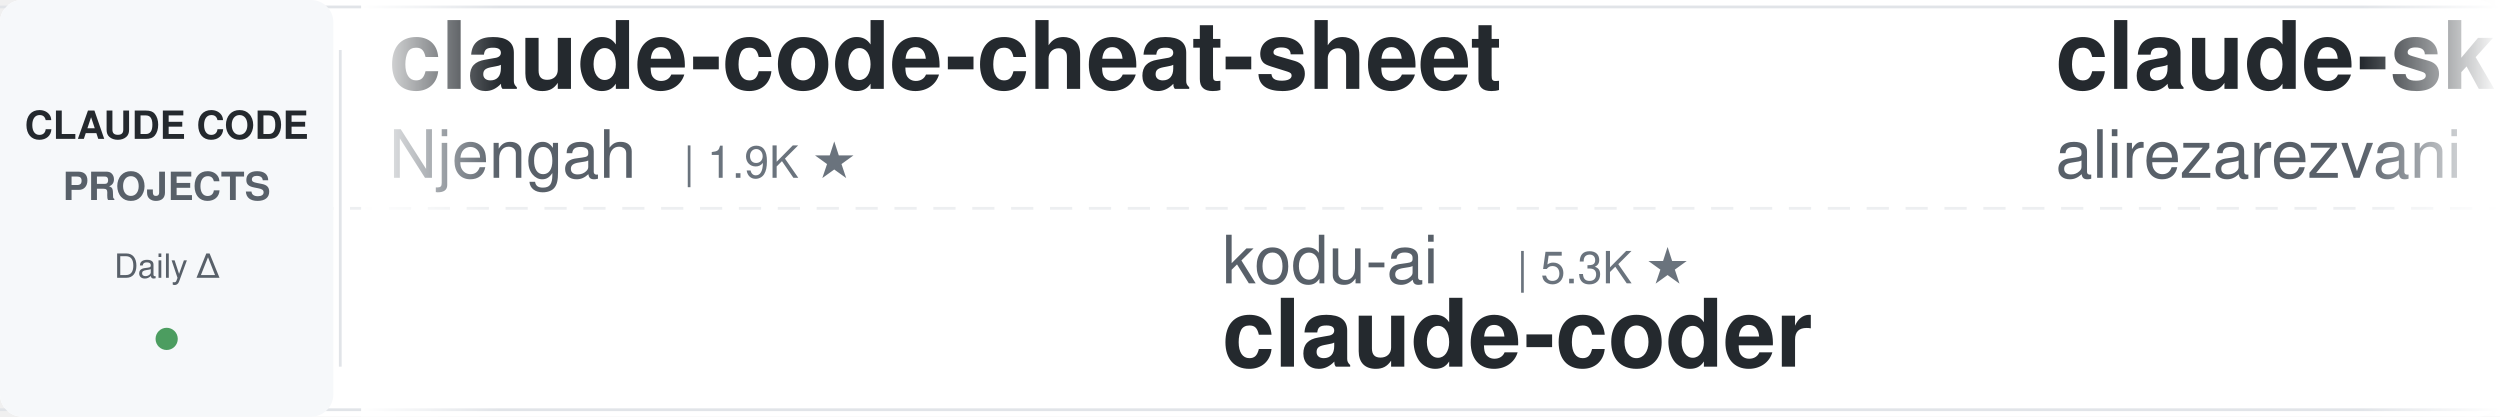
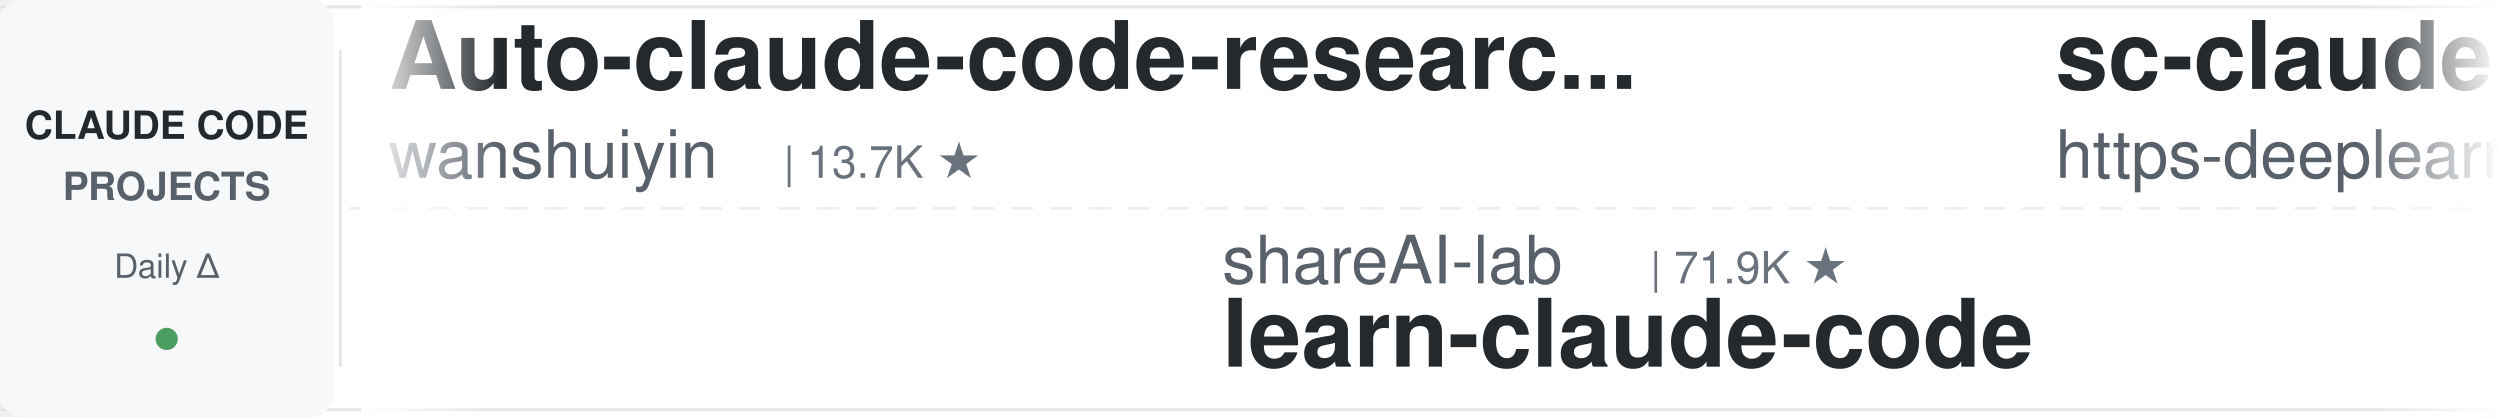
<svg xmlns="http://www.w3.org/2000/svg" width="900" height="150">
  <defs>
    <linearGradient id="leftFade" x1="0%" y1="0%" x2="100%" y2="0%">
      <stop offset="0%" style="stop-color:#ffffff;stop-opacity:1" />
      <stop offset="100%" style="stop-color:#ffffff;stop-opacity:0" />
    </linearGradient>
    <linearGradient id="rightFade" x1="0%" y1="0%" x2="100%" y2="0%">
      <stop offset="0%" style="stop-color:#ffffff;stop-opacity:0" />
      <stop offset="100%" style="stop-color:#ffffff;stop-opacity:1" />
    </linearGradient>
  </defs>
  <rect width="900" height="150" fill="#ffffff" rx="8" />
  <rect x="0" y="2" width="900" height="1" fill="#e1e4e8" />
  <rect x="0" y="147" width="900" height="1" fill="#e1e4e8" />
  <line x1="0" y1="75" x2="900" y2="75" stroke="#e1e4e8" stroke-width="1" stroke-dasharray="8 6" opacity="0.6" />
  <rect x="0" y="0" width="120" height="150" fill="#f6f8fa" rx="8" />
  <text x="60" y="50" font-family="-apple-system, BlinkMacSystemFont, 'Segoe UI', Helvetica, Arial, sans-serif" font-size="14" font-weight="600" fill="#24292e" text-anchor="middle">CLAUDE CODE</text>
  <text x="60" y="72" font-family="-apple-system, BlinkMacSystemFont, 'Segoe UI', Helvetica, Arial, sans-serif" font-size="14" font-weight="600" fill="#586069" text-anchor="middle">PROJECTS</text>
  <text x="60" y="100" font-family="-apple-system, BlinkMacSystemFont, 'Segoe UI', Helvetica, Arial, sans-serif" font-size="12" font-weight="500" fill="#586069" text-anchor="middle">Daily Δ</text>
  <circle cx="60" cy="122" r="4" fill="#22863a" opacity="0.8" />
  <rect x="122" y="18" width="1" height="114" fill="#e1e4e8" />
  <clipPath id="tickerClip">
    <rect x="130" y="0" width="770" height="150" />
  </clipPath>
  <g clip-path="url(#tickerClip)">
    <g id="tickerItems">
      <animateTransform attributeName="transform" attributeType="XML" type="translate" from="0 0" to="-3000 0" dur="54s" repeatCount="indefinite" />
      <g transform="translate(0, 0)">
-         <text x="140" y="32" font-family="-apple-system, BlinkMacSystemFont, 'Segoe UI', Helvetica, Arial, sans-serif" font-size="34" font-weight="600" fill="#24292e">claude-code-cheat-sheet</text>
-         <text x="140" y="64" font-family="-apple-system, BlinkMacSystemFont, 'Segoe UI', Helvetica, Arial, sans-serif" font-size="24" font-weight="400" fill="#586069">Njengah</text>
-         <text x="246" y="64" font-family="-apple-system, BlinkMacSystemFont, 'Segoe UI', Helvetica, Arial, sans-serif" font-size="16" font-weight="500" fill="#6a737d">| 1.9K ★</text>
+         <text x="140" y="32" font-family="-apple-system, BlinkMacSystemFont, 'Segoe UI', Helvetica, Arial, sans-serif" font-size="34" font-weight="600" fill="#24292e">Auto-claude-code-researc...</text>
+         <text x="140" y="64" font-family="-apple-system, BlinkMacSystemFont, 'Segoe UI', Helvetica, Arial, sans-serif" font-size="24" font-weight="400" fill="#586069">wanshuiyin</text>
+         <text x="282" y="64" font-family="-apple-system, BlinkMacSystemFont, 'Segoe UI', Helvetica, Arial, sans-serif" font-size="16" font-weight="500" fill="#6a737d">| 13.7K ★</text>
      </g>
      <g transform="translate(300, 0)">
-         <text x="140" y="102" font-family="-apple-system, BlinkMacSystemFont, 'Segoe UI', Helvetica, Arial, sans-serif" font-size="24" font-weight="400" fill="#586069">kodu-ai</text>
-         <text x="246" y="102" font-family="-apple-system, BlinkMacSystemFont, 'Segoe UI', Helvetica, Arial, sans-serif" font-size="16" font-weight="500" fill="#6a737d">| 5.3K ★</text>
-         <text x="140" y="132" font-family="-apple-system, BlinkMacSystemFont, 'Segoe UI', Helvetica, Arial, sans-serif" font-size="34" font-weight="600" fill="#24292e">claude-coder</text>
+         <text x="140" y="102" font-family="-apple-system, BlinkMacSystemFont, 'Segoe UI', Helvetica, Arial, sans-serif" font-size="24" font-weight="400" fill="#586069">shareAI-lab</text>
+         <text x="294" y="102" font-family="-apple-system, BlinkMacSystemFont, 'Segoe UI', Helvetica, Arial, sans-serif" font-size="16" font-weight="500" fill="#6a737d">| 71.9K ★</text>
+         <text x="140" y="132" font-family="-apple-system, BlinkMacSystemFont, 'Segoe UI', Helvetica, Arial, sans-serif" font-size="34" font-weight="600" fill="#24292e">learn-claude-code</text>
      </g>
      <g transform="translate(600, 0)">
-         <text x="140" y="32" font-family="-apple-system, BlinkMacSystemFont, 'Segoe UI', Helvetica, Arial, sans-serif" font-size="34" font-weight="600" fill="#24292e">claude-skills</text>
-         <text x="140" y="64" font-family="-apple-system, BlinkMacSystemFont, 'Segoe UI', Helvetica, Arial, sans-serif" font-size="24" font-weight="400" fill="#586069">alirezarezvani</text>
-         <text x="330" y="64" font-family="-apple-system, BlinkMacSystemFont, 'Segoe UI', Helvetica, Arial, sans-serif" font-size="16" font-weight="500" fill="#6a737d">| 23.0K ★</text>
+         <text x="140" y="32" font-family="-apple-system, BlinkMacSystemFont, 'Segoe UI', Helvetica, Arial, sans-serif" font-size="34" font-weight="600" fill="#24292e">sc-claude-code-files</text>
+         <text x="140" y="64" font-family="-apple-system, BlinkMacSystemFont, 'Segoe UI', Helvetica, Arial, sans-serif" font-size="24" font-weight="400" fill="#586069">https-deeplearning-ai</text>
+         <text x="414" y="64" font-family="-apple-system, BlinkMacSystemFont, 'Segoe UI', Helvetica, Arial, sans-serif" font-size="16" font-weight="500" fill="#6a737d">| 535 ★</text>
      </g>
      <g transform="translate(900, 0)">
-         <text x="140" y="102" font-family="-apple-system, BlinkMacSystemFont, 'Segoe UI', Helvetica, Arial, sans-serif" font-size="24" font-weight="400" fill="#586069">darcyegb</text>
-         <text x="258" y="102" font-family="-apple-system, BlinkMacSystemFont, 'Segoe UI', Helvetica, Arial, sans-serif" font-size="16" font-weight="500" fill="#6a737d">| 748 ★</text>
-         <text x="140" y="132" font-family="-apple-system, BlinkMacSystemFont, 'Segoe UI', Helvetica, Arial, sans-serif" font-size="34" font-weight="600" fill="#24292e">ClaudeCodeAgents</text>
+         <text x="140" y="102" font-family="-apple-system, BlinkMacSystemFont, 'Segoe UI', Helvetica, Arial, sans-serif" font-size="24" font-weight="400" fill="#586069">jeremylongshore</text>
+         <text x="342" y="102" font-family="-apple-system, BlinkMacSystemFont, 'Segoe UI', Helvetica, Arial, sans-serif" font-size="16" font-weight="500" fill="#6a737d">| 2.5K ★</text>
+         <text x="140" y="132" font-family="-apple-system, BlinkMacSystemFont, 'Segoe UI', Helvetica, Arial, sans-serif" font-size="34" font-weight="600" fill="#24292e">claude-code-plugins-plus...</text>
      </g>
      <g transform="translate(1200, 0)">
-         <text x="140" y="32" font-family="-apple-system, BlinkMacSystemFont, 'Segoe UI', Helvetica, Arial, sans-serif" font-size="34" font-weight="600" fill="#24292e">claude-code-templates</text>
-         <text x="140" y="64" font-family="-apple-system, BlinkMacSystemFont, 'Segoe UI', Helvetica, Arial, sans-serif" font-size="24" font-weight="400" fill="#586069">davila7</text>
-         <text x="246" y="64" font-family="-apple-system, BlinkMacSystemFont, 'Segoe UI', Helvetica, Arial, sans-serif" font-size="16" font-weight="500" fill="#6a737d">| 29.8K ★</text>
+         <text x="140" y="32" font-family="-apple-system, BlinkMacSystemFont, 'Segoe UI', Helvetica, Arial, sans-serif" font-size="34" font-weight="600" fill="#24292e">claude-code-local</text>
+         <text x="140" y="64" font-family="-apple-system, BlinkMacSystemFont, 'Segoe UI', Helvetica, Arial, sans-serif" font-size="24" font-weight="400" fill="#586069">nicedreamzapp</text>
+         <text x="318" y="64" font-family="-apple-system, BlinkMacSystemFont, 'Segoe UI', Helvetica, Arial, sans-serif" font-size="16" font-weight="500" fill="#6a737d">| 3.0K ★</text>
      </g>
      <g transform="translate(1500, 0)">
-         <text x="140" y="102" font-family="-apple-system, BlinkMacSystemFont, 'Segoe UI', Helvetica, Arial, sans-serif" font-size="24" font-weight="400" fill="#586069">AICoderTudou</text>
-         <text x="306" y="102" font-family="-apple-system, BlinkMacSystemFont, 'Segoe UI', Helvetica, Arial, sans-serif" font-size="16" font-weight="500" fill="#6a737d">| 497 ★</text>
-         <text x="140" y="132" font-family="-apple-system, BlinkMacSystemFont, 'Segoe UI', Helvetica, Arial, sans-serif" font-size="34" font-weight="600" fill="#24292e">claude-code-tudou</text>
+         <text x="140" y="102" font-family="-apple-system, BlinkMacSystemFont, 'Segoe UI', Helvetica, Arial, sans-serif" font-size="24" font-weight="400" fill="#586069">simonw</text>
+         <text x="234" y="102" font-family="-apple-system, BlinkMacSystemFont, 'Segoe UI', Helvetica, Arial, sans-serif" font-size="16" font-weight="500" fill="#6a737d">| 1.6K ★</text>
+         <text x="140" y="132" font-family="-apple-system, BlinkMacSystemFont, 'Segoe UI', Helvetica, Arial, sans-serif" font-size="34" font-weight="600" fill="#24292e">claude-code-transcripts</text>
      </g>
      <g transform="translate(1800, 0)">
-         <text x="140" y="32" font-family="-apple-system, BlinkMacSystemFont, 'Segoe UI', Helvetica, Arial, sans-serif" font-size="34" font-weight="600" fill="#24292e">claude-code-rev</text>
-         <text x="140" y="64" font-family="-apple-system, BlinkMacSystemFont, 'Segoe UI', Helvetica, Arial, sans-serif" font-size="24" font-weight="400" fill="#586069">oboard</text>
-         <text x="234" y="64" font-family="-apple-system, BlinkMacSystemFont, 'Segoe UI', Helvetica, Arial, sans-serif" font-size="16" font-weight="500" fill="#6a737d">| 3.3K ★</text>
+         <text x="140" y="32" font-family="-apple-system, BlinkMacSystemFont, 'Segoe UI', Helvetica, Arial, sans-serif" font-size="34" font-weight="600" fill="#24292e">claude-code-video-toolki...</text>
+         <text x="140" y="64" font-family="-apple-system, BlinkMacSystemFont, 'Segoe UI', Helvetica, Arial, sans-serif" font-size="24" font-weight="400" fill="#586069">digitalsamba</text>
+         <text x="306" y="64" font-family="-apple-system, BlinkMacSystemFont, 'Segoe UI', Helvetica, Arial, sans-serif" font-size="16" font-weight="500" fill="#6a737d">| 1.8K ★</text>
      </g>
      <g transform="translate(2100, 0)">
-         <text x="140" y="102" font-family="-apple-system, BlinkMacSystemFont, 'Segoe UI', Helvetica, Arial, sans-serif" font-size="24" font-weight="400" fill="#586069">fuergaosi233</text>
-         <text x="306" y="102" font-family="-apple-system, BlinkMacSystemFont, 'Segoe UI', Helvetica, Arial, sans-serif" font-size="16" font-weight="500" fill="#6a737d">| 2.8K ★</text>
-         <text x="140" y="132" font-family="-apple-system, BlinkMacSystemFont, 'Segoe UI', Helvetica, Arial, sans-serif" font-size="34" font-weight="600" fill="#24292e">claude-code-proxy</text>
+         <text x="140" y="102" font-family="-apple-system, BlinkMacSystemFont, 'Segoe UI', Helvetica, Arial, sans-serif" font-size="24" font-weight="400" fill="#586069">Piebald-AI</text>
+         <text x="282" y="102" font-family="-apple-system, BlinkMacSystemFont, 'Segoe UI', Helvetica, Arial, sans-serif" font-size="16" font-weight="500" fill="#6a737d">| 12.0K ★</text>
+         <text x="140" y="132" font-family="-apple-system, BlinkMacSystemFont, 'Segoe UI', Helvetica, Arial, sans-serif" font-size="34" font-weight="600" fill="#24292e">claude-code-system-promp...</text>
      </g>
      <g transform="translate(2400, 0)">
-         <text x="140" y="32" font-family="-apple-system, BlinkMacSystemFont, 'Segoe UI', Helvetica, Arial, sans-serif" font-size="34" font-weight="600" fill="#24292e">claude-code-source</text>
-         <text x="140" y="64" font-family="-apple-system, BlinkMacSystemFont, 'Segoe UI', Helvetica, Arial, sans-serif" font-size="24" font-weight="400" fill="#586069">hangsman</text>
-         <text x="258" y="64" font-family="-apple-system, BlinkMacSystemFont, 'Segoe UI', Helvetica, Arial, sans-serif" font-size="16" font-weight="500" fill="#6a737d">| 787 ★</text>
+         <text x="140" y="32" font-family="-apple-system, BlinkMacSystemFont, 'Segoe UI', Helvetica, Arial, sans-serif" font-size="34" font-weight="600" fill="#24292e">claude_codex_bridge</text>
+         <text x="140" y="64" font-family="-apple-system, BlinkMacSystemFont, 'Segoe UI', Helvetica, Arial, sans-serif" font-size="24" font-weight="400" fill="#586069">SeemSeam</text>
+         <text x="258" y="64" font-family="-apple-system, BlinkMacSystemFont, 'Segoe UI', Helvetica, Arial, sans-serif" font-size="16" font-weight="500" fill="#6a737d">| 3.3K ★</text>
      </g>
      <g transform="translate(2700, 0)">
-         <text x="140" y="102" font-family="-apple-system, BlinkMacSystemFont, 'Segoe UI', Helvetica, Arial, sans-serif" font-size="24" font-weight="400" fill="#586069">xu-xiang</text>
-         <text x="258" y="102" font-family="-apple-system, BlinkMacSystemFont, 'Segoe UI', Helvetica, Arial, sans-serif" font-size="16" font-weight="500" fill="#6a737d">| 1.7K ★</text>
-         <text x="140" y="132" font-family="-apple-system, BlinkMacSystemFont, 'Segoe UI', Helvetica, Arial, sans-serif" font-size="34" font-weight="600" fill="#24292e">everything-claude-code-z...</text>
+         <text x="140" y="102" font-family="-apple-system, BlinkMacSystemFont, 'Segoe UI', Helvetica, Arial, sans-serif" font-size="24" font-weight="400" fill="#586069">anthropics</text>
+         <text x="282" y="102" font-family="-apple-system, BlinkMacSystemFont, 'Segoe UI', Helvetica, Arial, sans-serif" font-size="16" font-weight="500" fill="#6a737d">| 5.6K ★</text>
+         <text x="140" y="132" font-family="-apple-system, BlinkMacSystemFont, 'Segoe UI', Helvetica, Arial, sans-serif" font-size="34" font-weight="600" fill="#24292e">claude-code-security-rev...</text>
      </g>
      <g transform="translate(3000, 0)">
-         <text x="140" y="32" font-family="-apple-system, BlinkMacSystemFont, 'Segoe UI', Helvetica, Arial, sans-serif" font-size="34" font-weight="600" fill="#24292e">claude-code-cheat-sheet</text>
-         <text x="140" y="64" font-family="-apple-system, BlinkMacSystemFont, 'Segoe UI', Helvetica, Arial, sans-serif" font-size="24" font-weight="400" fill="#586069">Njengah</text>
-         <text x="246" y="64" font-family="-apple-system, BlinkMacSystemFont, 'Segoe UI', Helvetica, Arial, sans-serif" font-size="16" font-weight="500" fill="#6a737d">| 1.9K ★</text>
+         <text x="140" y="32" font-family="-apple-system, BlinkMacSystemFont, 'Segoe UI', Helvetica, Arial, sans-serif" font-size="34" font-weight="600" fill="#24292e">Auto-claude-code-researc...</text>
+         <text x="140" y="64" font-family="-apple-system, BlinkMacSystemFont, 'Segoe UI', Helvetica, Arial, sans-serif" font-size="24" font-weight="400" fill="#586069">wanshuiyin</text>
+         <text x="282" y="64" font-family="-apple-system, BlinkMacSystemFont, 'Segoe UI', Helvetica, Arial, sans-serif" font-size="16" font-weight="500" fill="#6a737d">| 13.7K ★</text>
      </g>
      <g transform="translate(3300, 0)">
-         <text x="140" y="102" font-family="-apple-system, BlinkMacSystemFont, 'Segoe UI', Helvetica, Arial, sans-serif" font-size="24" font-weight="400" fill="#586069">kodu-ai</text>
-         <text x="246" y="102" font-family="-apple-system, BlinkMacSystemFont, 'Segoe UI', Helvetica, Arial, sans-serif" font-size="16" font-weight="500" fill="#6a737d">| 5.3K ★</text>
-         <text x="140" y="132" font-family="-apple-system, BlinkMacSystemFont, 'Segoe UI', Helvetica, Arial, sans-serif" font-size="34" font-weight="600" fill="#24292e">claude-coder</text>
+         <text x="140" y="102" font-family="-apple-system, BlinkMacSystemFont, 'Segoe UI', Helvetica, Arial, sans-serif" font-size="24" font-weight="400" fill="#586069">shareAI-lab</text>
+         <text x="294" y="102" font-family="-apple-system, BlinkMacSystemFont, 'Segoe UI', Helvetica, Arial, sans-serif" font-size="16" font-weight="500" fill="#6a737d">| 71.9K ★</text>
+         <text x="140" y="132" font-family="-apple-system, BlinkMacSystemFont, 'Segoe UI', Helvetica, Arial, sans-serif" font-size="34" font-weight="600" fill="#24292e">learn-claude-code</text>
      </g>
      <g transform="translate(3600, 0)">
-         <text x="140" y="32" font-family="-apple-system, BlinkMacSystemFont, 'Segoe UI', Helvetica, Arial, sans-serif" font-size="34" font-weight="600" fill="#24292e">claude-skills</text>
-         <text x="140" y="64" font-family="-apple-system, BlinkMacSystemFont, 'Segoe UI', Helvetica, Arial, sans-serif" font-size="24" font-weight="400" fill="#586069">alirezarezvani</text>
-         <text x="330" y="64" font-family="-apple-system, BlinkMacSystemFont, 'Segoe UI', Helvetica, Arial, sans-serif" font-size="16" font-weight="500" fill="#6a737d">| 23.0K ★</text>
+         <text x="140" y="32" font-family="-apple-system, BlinkMacSystemFont, 'Segoe UI', Helvetica, Arial, sans-serif" font-size="34" font-weight="600" fill="#24292e">sc-claude-code-files</text>
+         <text x="140" y="64" font-family="-apple-system, BlinkMacSystemFont, 'Segoe UI', Helvetica, Arial, sans-serif" font-size="24" font-weight="400" fill="#586069">https-deeplearning-ai</text>
+         <text x="414" y="64" font-family="-apple-system, BlinkMacSystemFont, 'Segoe UI', Helvetica, Arial, sans-serif" font-size="16" font-weight="500" fill="#6a737d">| 535 ★</text>
      </g>
      <g transform="translate(3900, 0)">
-         <text x="140" y="102" font-family="-apple-system, BlinkMacSystemFont, 'Segoe UI', Helvetica, Arial, sans-serif" font-size="24" font-weight="400" fill="#586069">darcyegb</text>
-         <text x="258" y="102" font-family="-apple-system, BlinkMacSystemFont, 'Segoe UI', Helvetica, Arial, sans-serif" font-size="16" font-weight="500" fill="#6a737d">| 748 ★</text>
-         <text x="140" y="132" font-family="-apple-system, BlinkMacSystemFont, 'Segoe UI', Helvetica, Arial, sans-serif" font-size="34" font-weight="600" fill="#24292e">ClaudeCodeAgents</text>
+         <text x="140" y="102" font-family="-apple-system, BlinkMacSystemFont, 'Segoe UI', Helvetica, Arial, sans-serif" font-size="24" font-weight="400" fill="#586069">jeremylongshore</text>
+         <text x="342" y="102" font-family="-apple-system, BlinkMacSystemFont, 'Segoe UI', Helvetica, Arial, sans-serif" font-size="16" font-weight="500" fill="#6a737d">| 2.5K ★</text>
+         <text x="140" y="132" font-family="-apple-system, BlinkMacSystemFont, 'Segoe UI', Helvetica, Arial, sans-serif" font-size="34" font-weight="600" fill="#24292e">claude-code-plugins-plus...</text>
      </g>
    </g>
  </g>
  <rect x="130" y="0" width="50" height="150" fill="url(#leftFade)" />
  <rect x="850" y="0" width="50" height="150" fill="url(#rightFade)" />
</svg>
